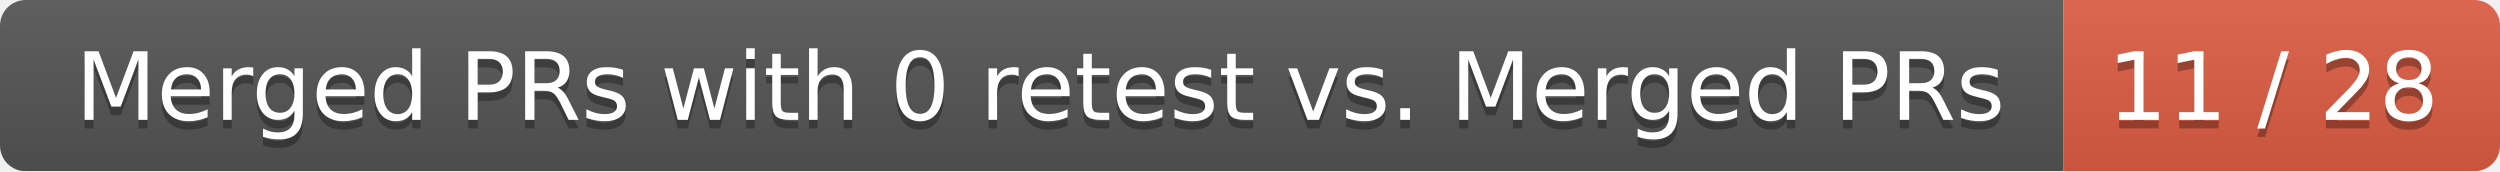
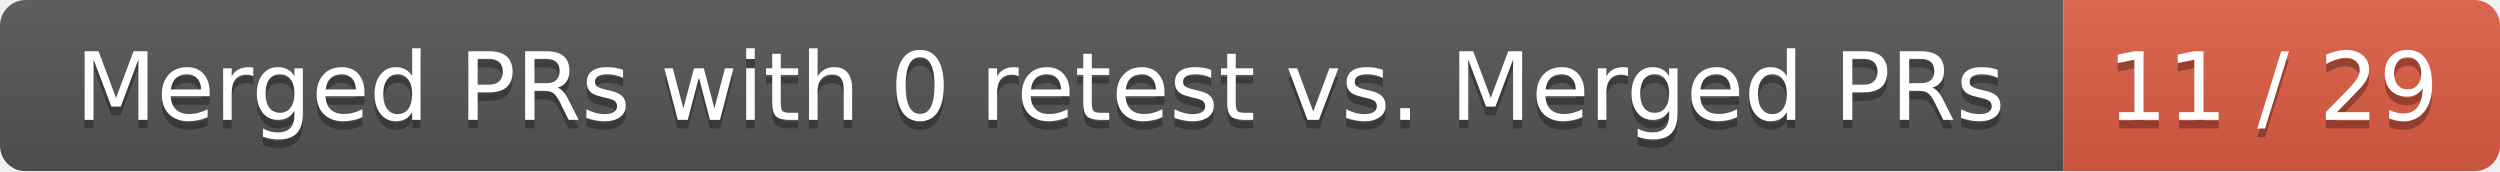
<svg xmlns="http://www.w3.org/2000/svg" width="292" height="20">
  <linearGradient id="smooth" x2="0" y2="100%">
    <stop offset="0" stop-color="#bbb" stop-opacity=".1" />
    <stop offset="1" stop-opacity=".1" />
  </linearGradient>
  <mask id="round">
    <rect width="292" height="20" rx="3" fill="#fff" />
  </mask>
  <g mask="url(#round)">
    <rect width="241" height="20" fill="#555" />
    <rect x="241" width="51" height="20" fill="#e05d44" />
    <rect width="292" height="20" fill="url(#smooth)" />
  </g>
  <g fill="#fff" text-anchor="middle" font-family="DejaVu Sans,Verdana,Geneva,sans-serif" font-size="11">
    <text x="121.5" y="15" fill="#010101" fill-opacity=".3">Merged PRs with 0 retest vs. Merged PRs</text>
    <text x="121.5" y="14">Merged PRs with 0 retest vs. Merged PRs</text>
-     <text x="265.5" y="15" fill="#010101" fill-opacity=".3">11 / 28</text>
-     <text x="265.5" y="14">11 / 28</text>
+     <text x="265.5" y="15" fill="#010101" fill-opacity=".3">11 / 29</text>
+     <text x="265.5" y="14">11 / 29</text>
  </g>
</svg>
